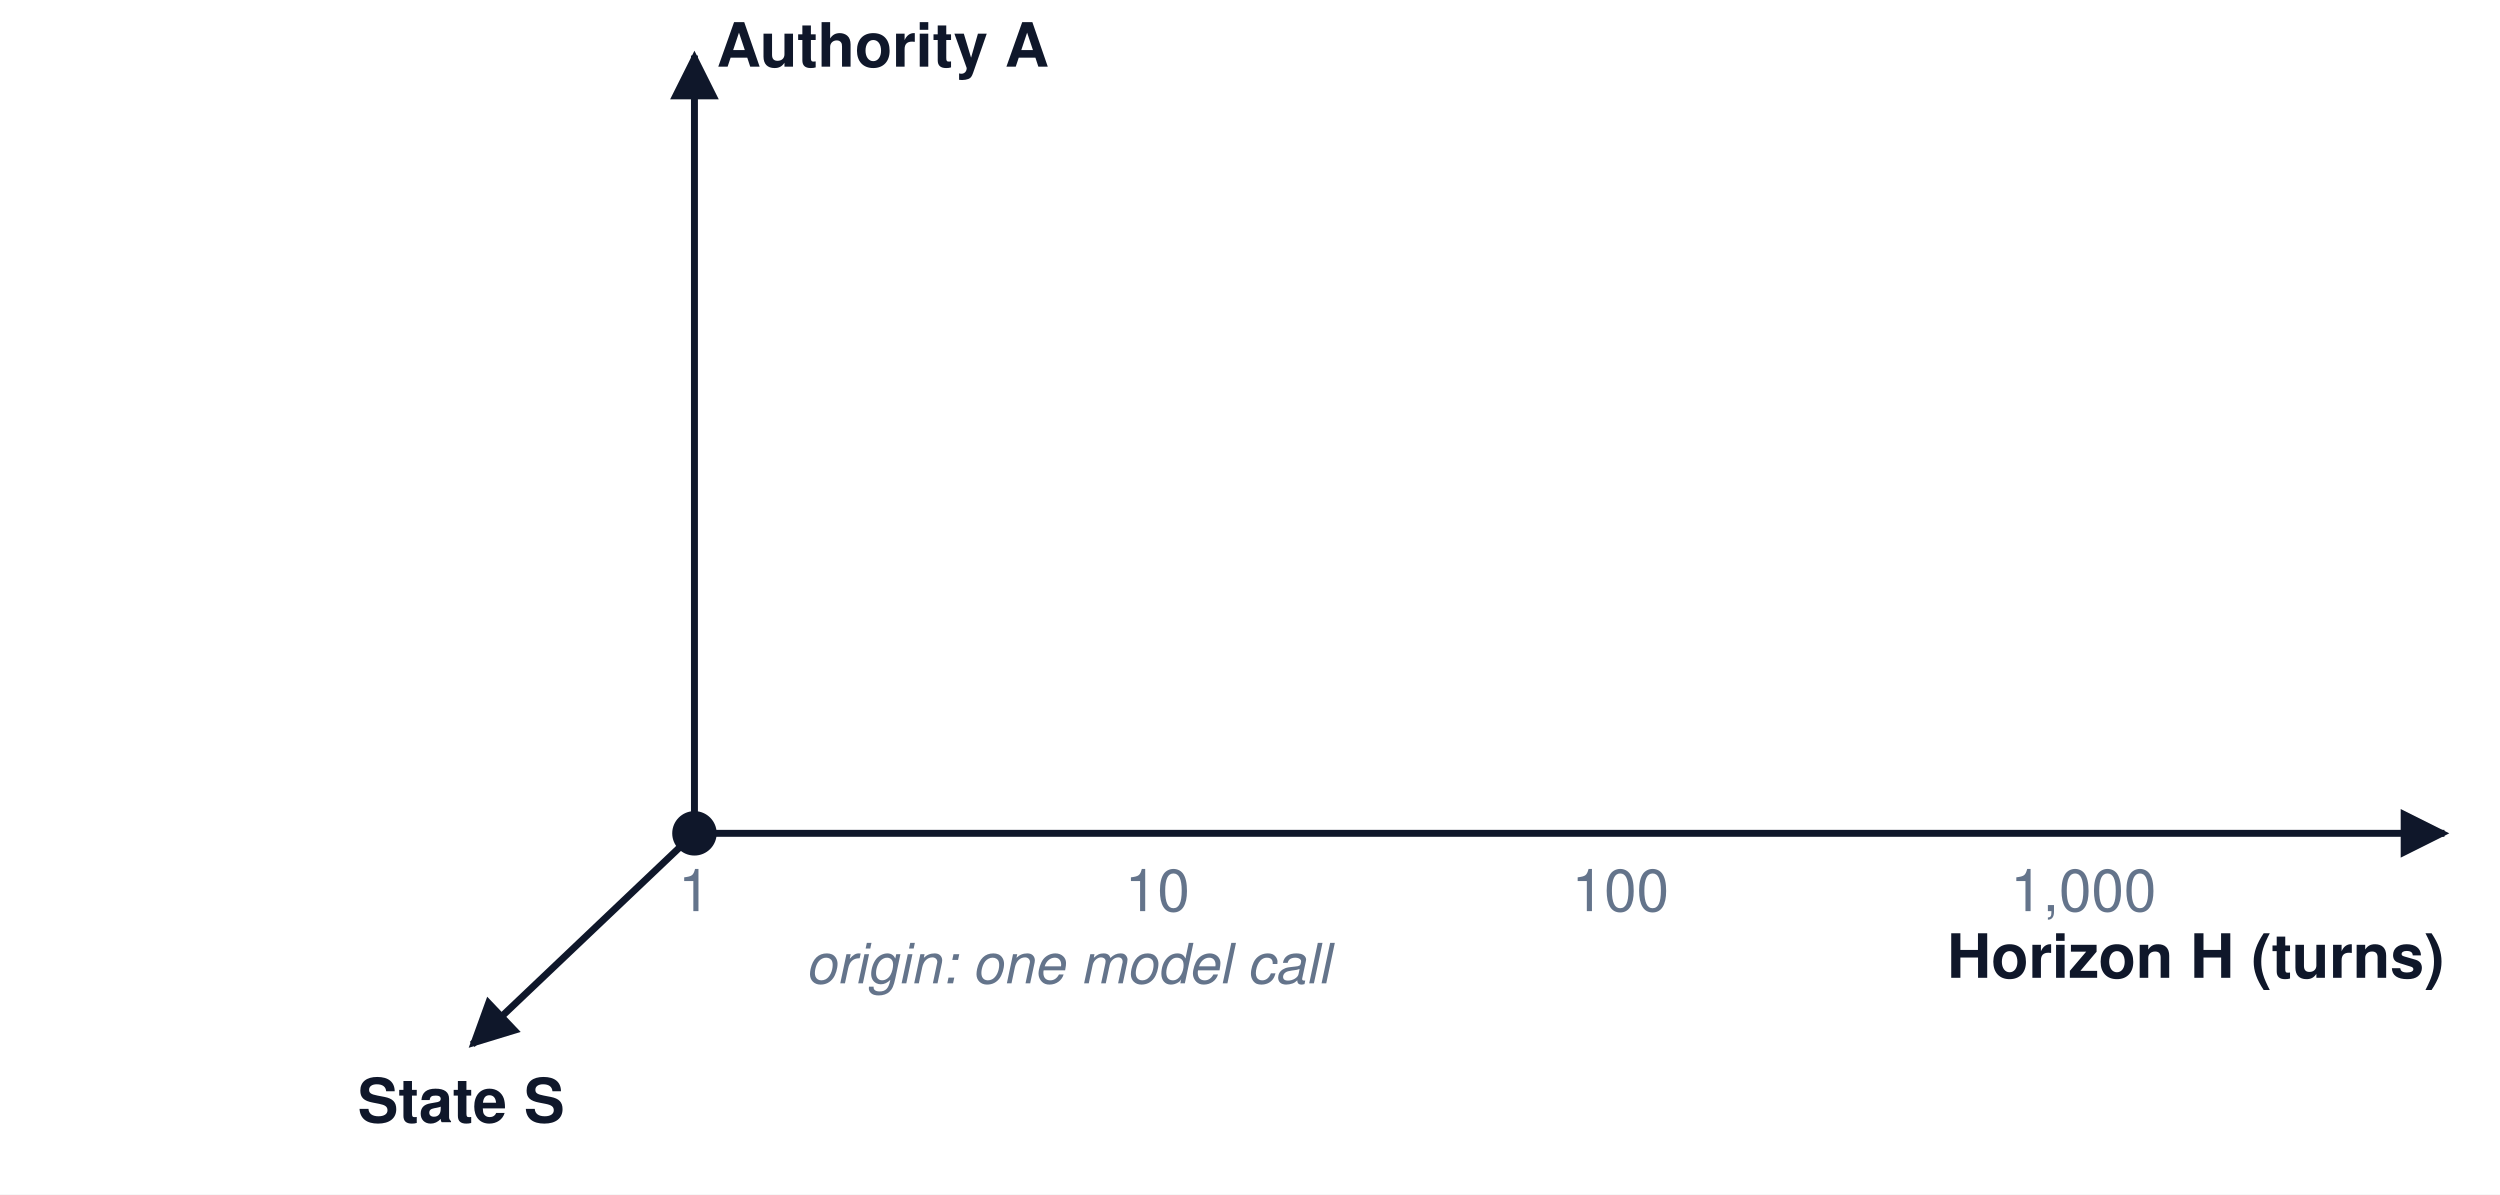
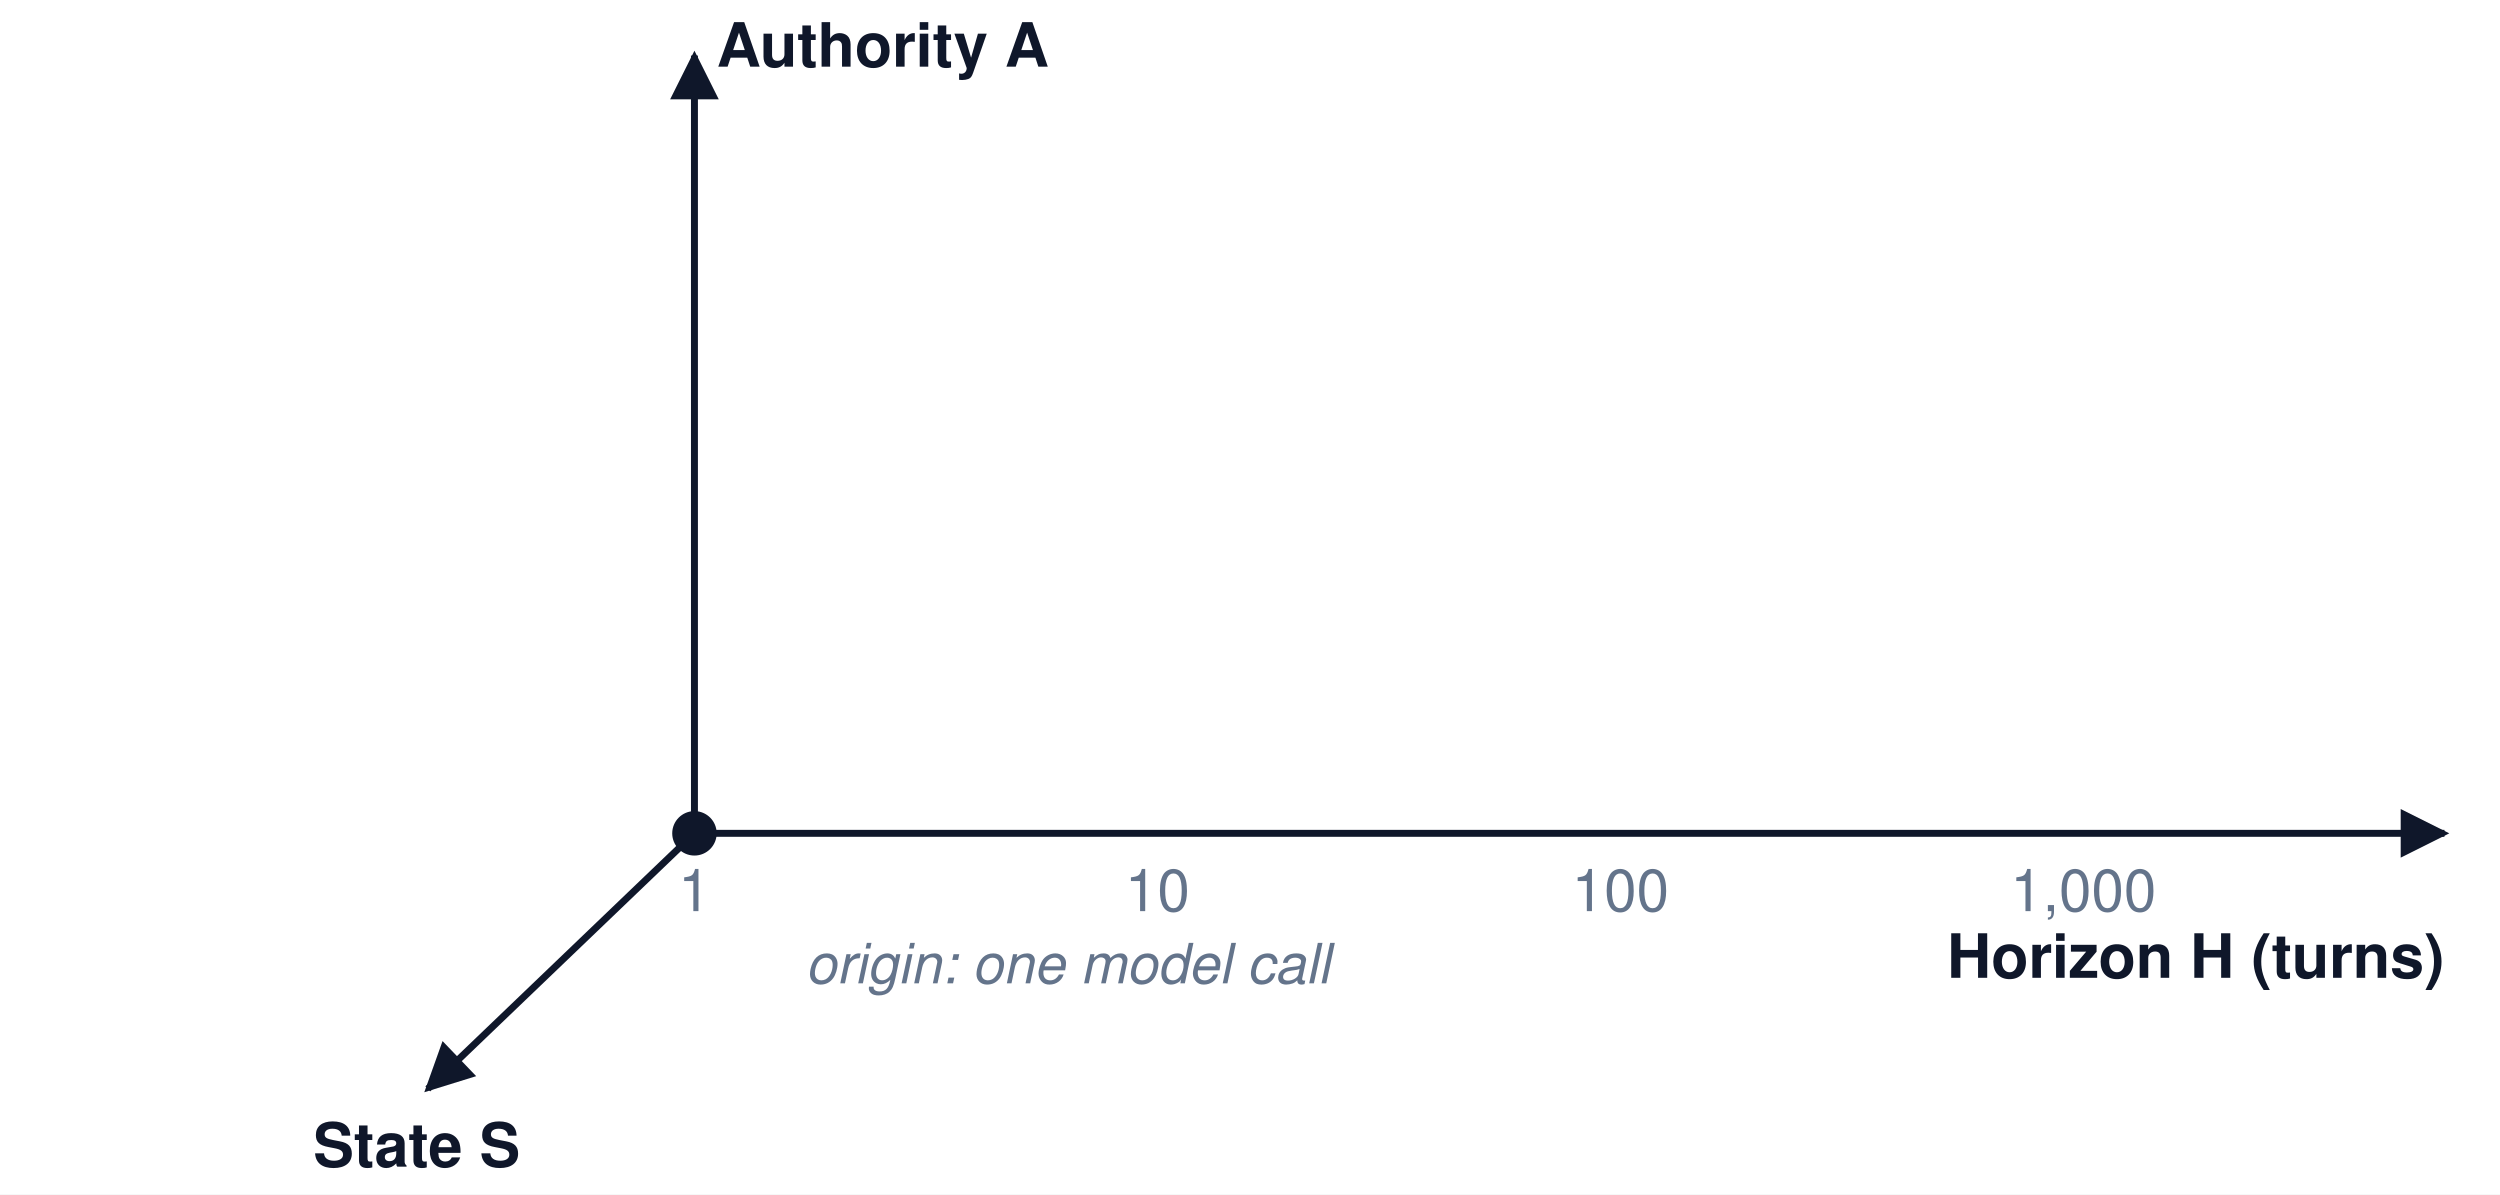
<svg xmlns="http://www.w3.org/2000/svg" viewBox="0 0 900 430" width="900" height="430">
  <defs>
-     <marker id="a64748b" viewBox="0 0 10 10" refX="9" refY="5" markerWidth="7" markerHeight="7" orient="auto-start-reverse">
-       <path d="M0,0 L10,5 L0,10 z" fill="#64748b" />
+     <marker id="a7c3aed" viewBox="0 0 10 10" refX="9" refY="5" markerWidth="7" markerHeight="7" orient="auto-start-reverse">
+       <path d="M0,0 L10,5 L0,10 z" fill="#7c3aed" />
+     </marker>
+     <marker id="adc2626" viewBox="0 0 10 10" refX="9" refY="5" markerWidth="7" markerHeight="7" orient="auto-start-reverse">
+       <path d="M0,0 L10,5 L0,10 z" fill="#dc2626" />
+     </marker>
+     <marker id="a0f172a" viewBox="0 0 10 10" refX="9" refY="5" markerWidth="7" markerHeight="7" orient="auto-start-reverse">
+       <path d="M0,0 L10,5 L0,10 z" fill="#0f172a" />
    </marker>
    <marker id="a16a34a" viewBox="0 0 10 10" refX="9" refY="5" markerWidth="7" markerHeight="7" orient="auto-start-reverse">
      <path d="M0,0 L10,5 L0,10 z" fill="#16a34a" />
    </marker>
    <marker id="a0284c7" viewBox="0 0 10 10" refX="9" refY="5" markerWidth="7" markerHeight="7" orient="auto-start-reverse">
      <path d="M0,0 L10,5 L0,10 z" fill="#0284c7" />
    </marker>
-     <marker id="a0f172a" viewBox="0 0 10 10" refX="9" refY="5" markerWidth="7" markerHeight="7" orient="auto-start-reverse">
-       <path d="M0,0 L10,5 L0,10 z" fill="#0f172a" />
-     </marker>
-     <marker id="adc2626" viewBox="0 0 10 10" refX="9" refY="5" markerWidth="7" markerHeight="7" orient="auto-start-reverse">
-       <path d="M0,0 L10,5 L0,10 z" fill="#dc2626" />
+     <marker id="a64748b" viewBox="0 0 10 10" refX="9" refY="5" markerWidth="7" markerHeight="7" orient="auto-start-reverse">
+       <path d="M0,0 L10,5 L0,10 z" fill="#64748b" />
    </marker>
    <marker id="ad97706" viewBox="0 0 10 10" refX="9" refY="5" markerWidth="7" markerHeight="7" orient="auto-start-reverse">
      <path d="M0,0 L10,5 L0,10 z" fill="#d97706" />
-     </marker>
-     <marker id="a7c3aed" viewBox="0 0 10 10" refX="9" refY="5" markerWidth="7" markerHeight="7" orient="auto-start-reverse">
-       <path d="M0,0 L10,5 L0,10 z" fill="#7c3aed" />
    </marker>
  </defs>
  <rect width="900" height="430" fill="white" />
  <line x1="250" y1="300" x2="250" y2="20" stroke="#0f172a" stroke-width="2.5" marker-end="url(#a0f172a)" opacity="1.0" />
  <line x1="250" y1="300" x2="880" y2="300" stroke="#0f172a" stroke-width="2.5" marker-end="url(#a0f172a)" opacity="1.0" />
-   <line x1="250" y1="300" x2="170" y2="376" stroke="#0f172a" stroke-width="2.5" marker-end="url(#a0f172a)" opacity="1.0" />
+   <line x1="250" y1="300" x2="154" y2="392" stroke="#0f172a" stroke-width="2.5" marker-end="url(#a0f172a)" opacity="1.0" />
  <text x="258" y="24" font-family="Helvetica, Arial, sans-serif" font-size="22" font-weight="bold" fill="#0f172a" text-anchor="start" opacity="1.0">
    <tspan x="258" dy="0">Authority A</tspan>
  </text>
  <text x="880" y="352" font-family="Helvetica, Arial, sans-serif" font-size="22" font-weight="bold" fill="#0f172a" text-anchor="end" opacity="1.0">
    <tspan x="880" dy="0">Horizon H (turns)</tspan>
  </text>
-   <text x="166" y="404" font-family="Helvetica, Arial, sans-serif" font-size="22" font-weight="bold" fill="#0f172a" text-anchor="middle" opacity="1.0">
-     <tspan x="166" dy="0">State S</tspan>
+   <text x="150" y="420" font-family="Helvetica, Arial, sans-serif" font-size="22" font-weight="bold" fill="#0f172a" text-anchor="middle" opacity="1.0">
+     <tspan x="150" dy="0">State S</tspan>
  </text>
  <text x="250.0" y="328" font-family="Helvetica, Arial, sans-serif" font-size="21" font-weight="normal" fill="#64748b" text-anchor="middle" opacity="1.0">
    <tspan x="250.0" dy="0">1</tspan>
  </text>
  <text x="416.667" y="328" font-family="Helvetica, Arial, sans-serif" font-size="21" font-weight="normal" fill="#64748b" text-anchor="middle" opacity="1.0">
    <tspan x="416.667" dy="0">10</tspan>
  </text>
  <text x="583.333" y="328" font-family="Helvetica, Arial, sans-serif" font-size="21" font-weight="normal" fill="#64748b" text-anchor="middle" opacity="1.0">
    <tspan x="583.333" dy="0">100</tspan>
  </text>
  <text x="750.0" y="328" font-family="Helvetica, Arial, sans-serif" font-size="21" font-weight="normal" fill="#64748b" text-anchor="middle" opacity="1.0">
    <tspan x="750.0" dy="0">1,000</tspan>
  </text>
  <circle cx="250" cy="300" r="8" fill="#0f172a" />
  <text x="290" y="354" font-family="Helvetica, Arial, sans-serif" font-size="20" font-weight="normal" fill="#64748b" text-anchor="start" font-style="italic" opacity="1.0">
    <tspan x="290" dy="0">origin: one model call</tspan>
  </text>
</svg>
